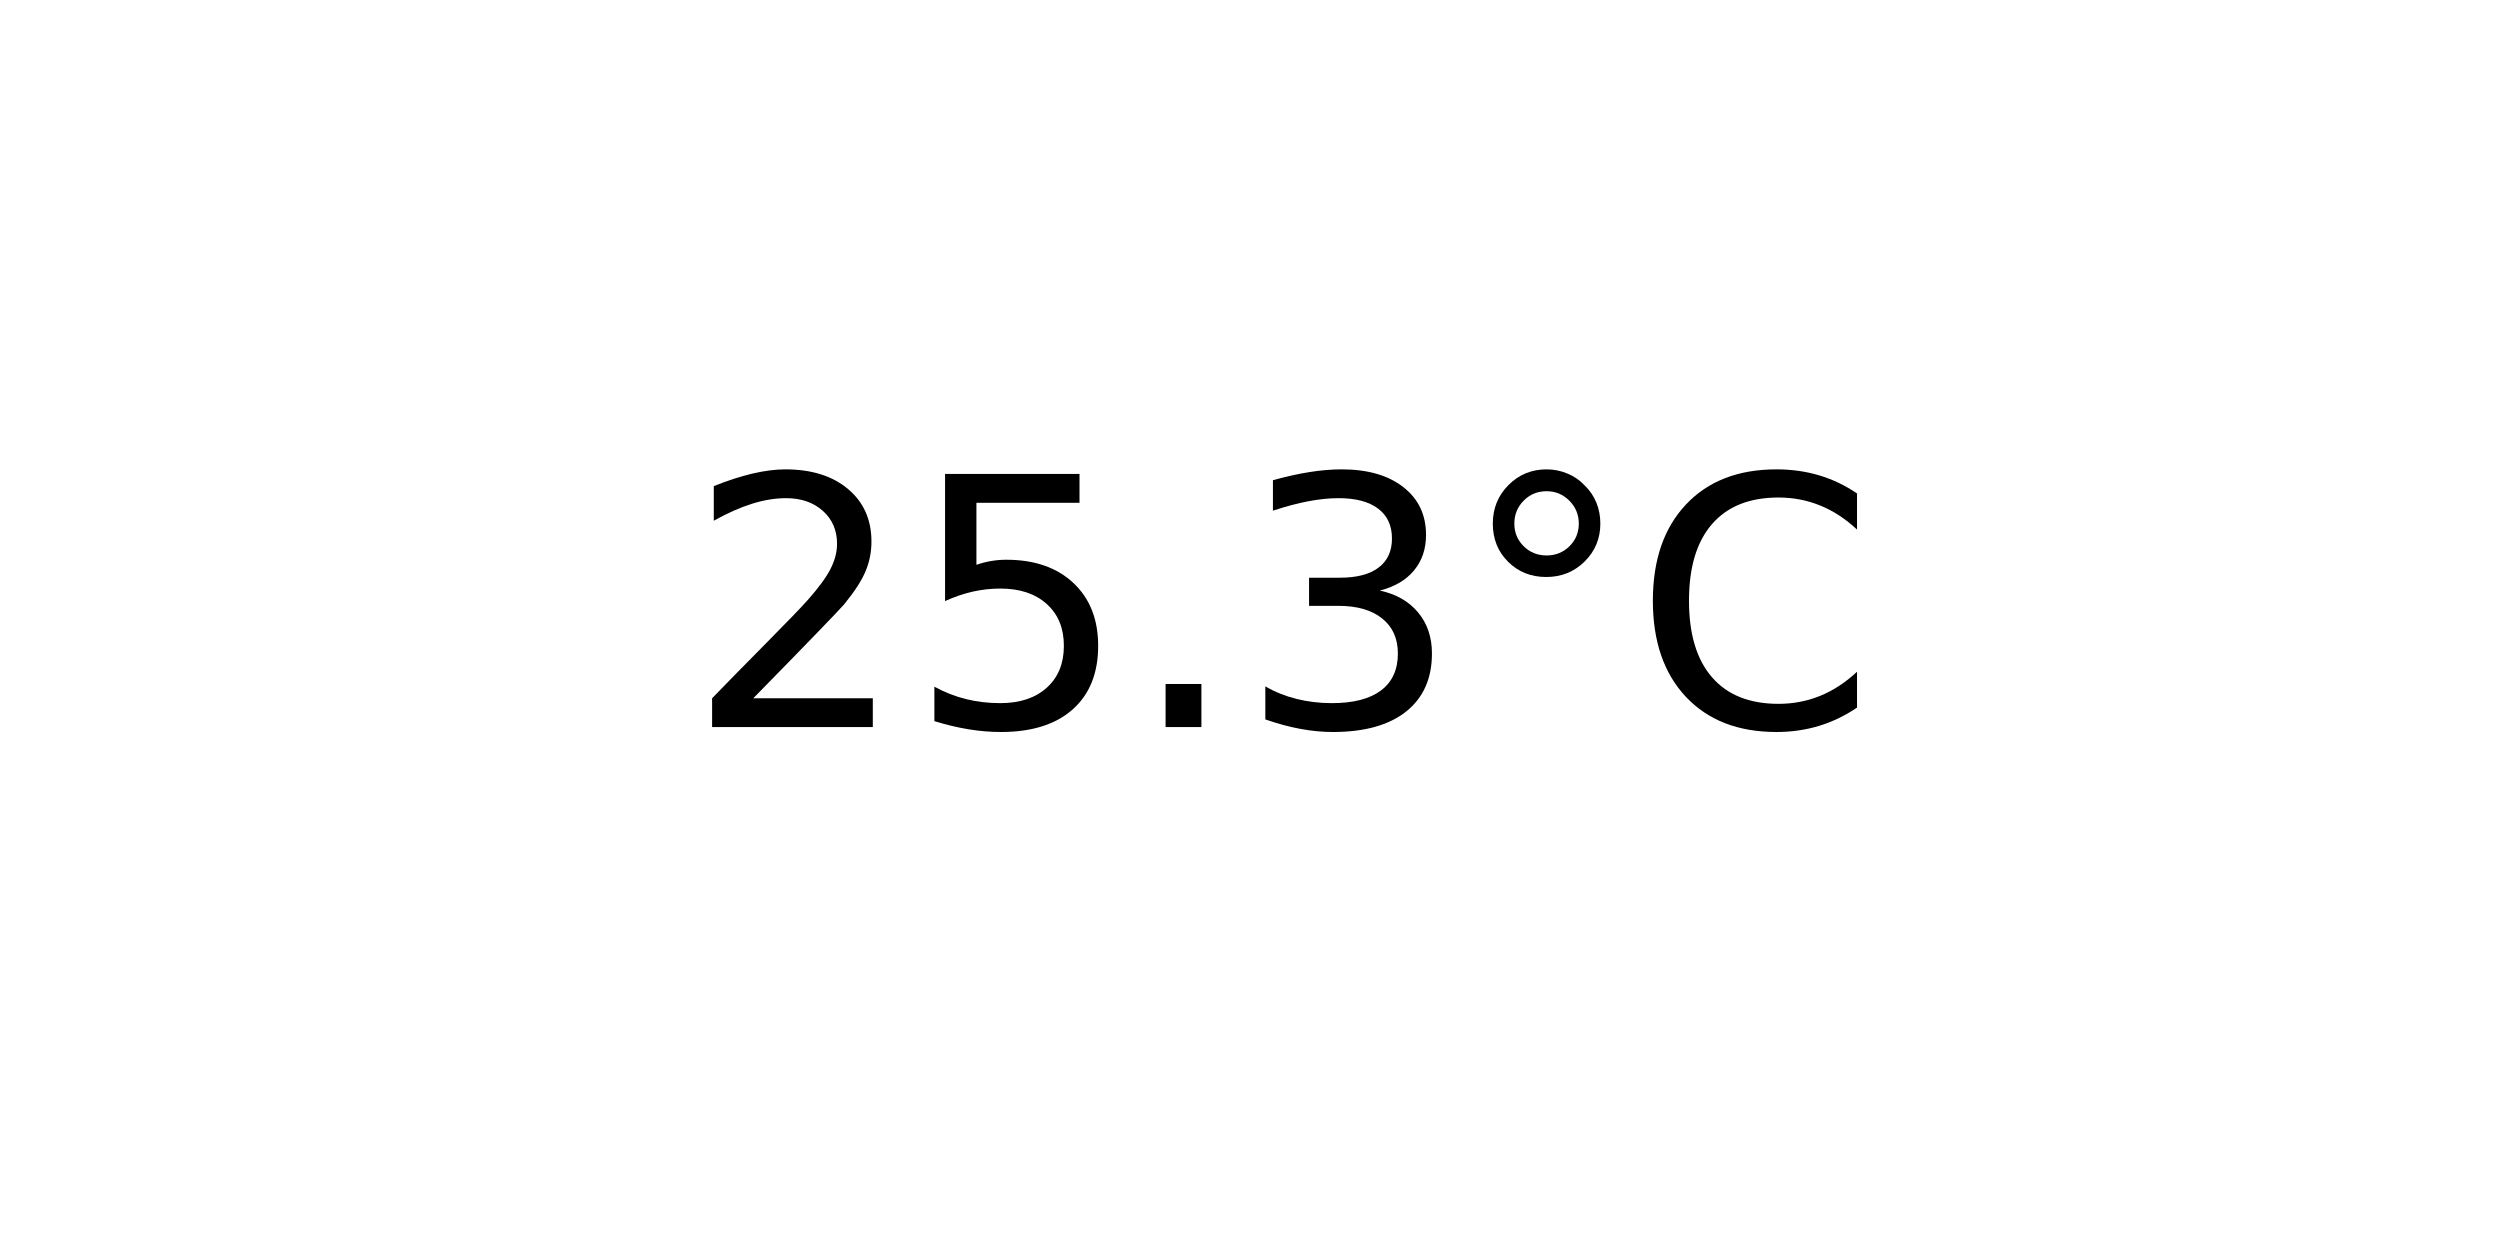
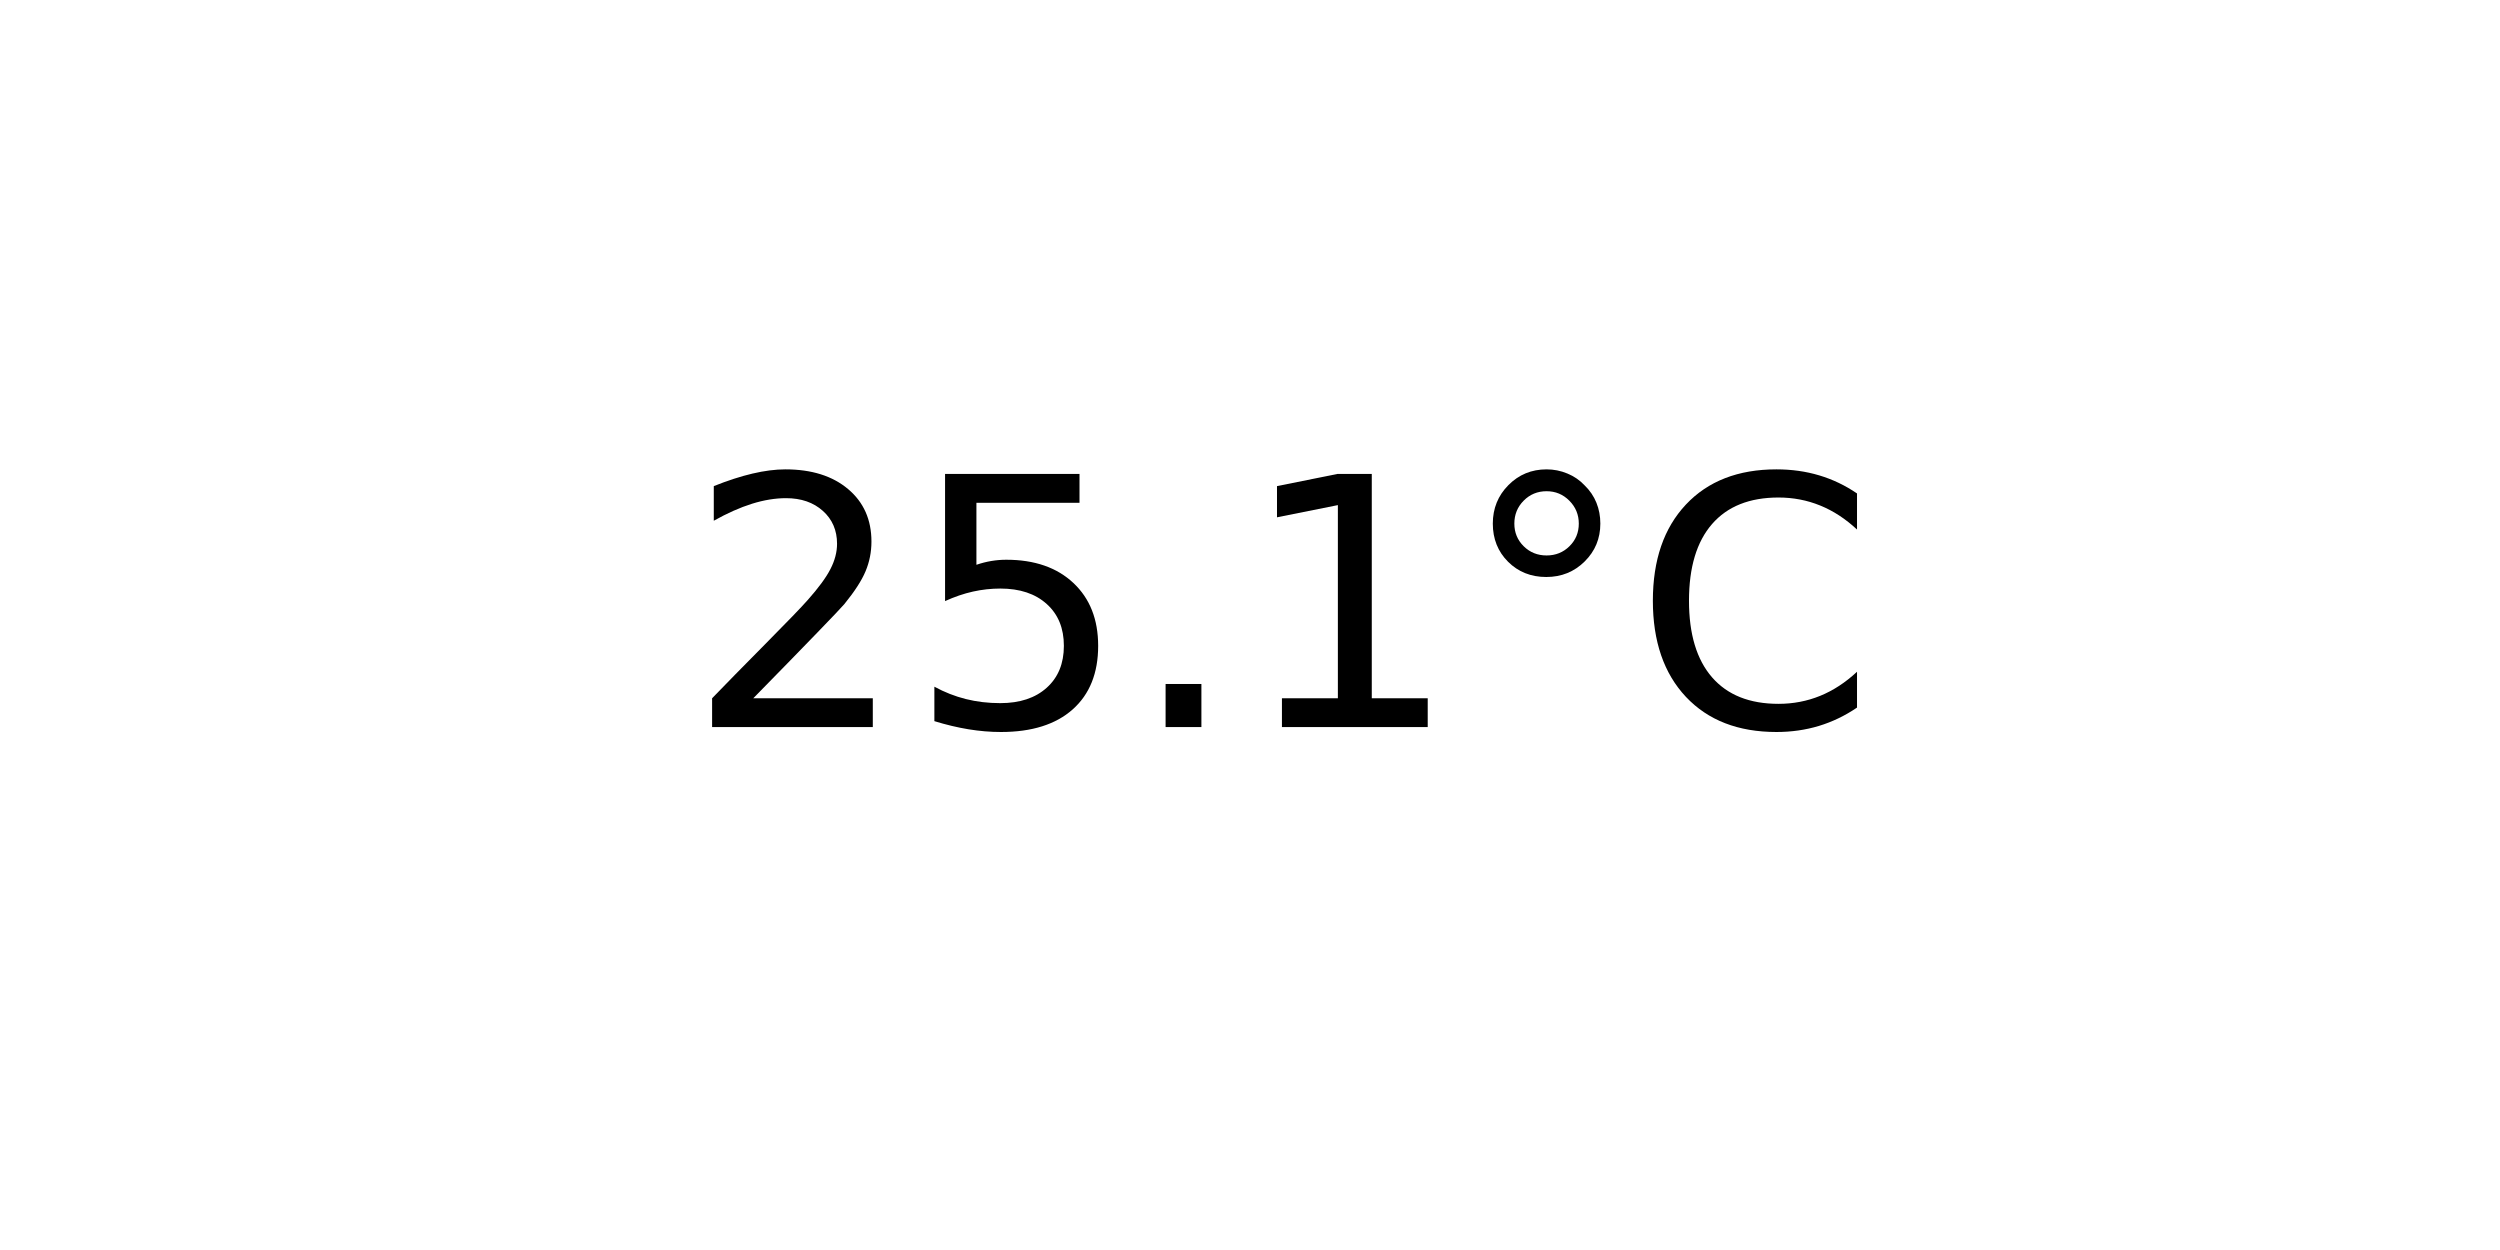
<svg xmlns="http://www.w3.org/2000/svg" xmlns:xlink="http://www.w3.org/1999/xlink" width="72pt" height="36pt" viewBox="0 0 72 36" version="1.1">
  <defs>
    <style type="text/css">*{stroke-linejoin: round; stroke-linecap: butt}</style>
  </defs>
  <g id="figure_1">
    <g id="axes_1">
      <g id="text_1">
        <g transform="translate(19.77578 20.93937) scale(0.1 -0.1)">
          <defs>
            <path id="DejaVuSans-32" d="M 1228 531  L 3431 531  L 3431 0  L 469 0  L 469 531  Q 828 903 1448 1529  Q 2069 2156 2228 2338  Q 2531 2678 2651 2914  Q 2772 3150 2772 3378  Q 2772 3750 2511 3984  Q 2250 4219 1831 4219  Q 1534 4219 1204 4116  Q 875 4013 500 3803  L 500 4441  Q 881 4594 1212 4672  Q 1544 4750 1819 4750  Q 2544 4750 2975 4387  Q 3406 4025 3406 3419  Q 3406 3131 3298 2873  Q 3191 2616 2906 2266  Q 2828 2175 2409 1742  Q 1991 1309 1228 531  z " transform="scale(0.015625)" />
            <path id="DejaVuSans-35" d="M 691 4666  L 3169 4666  L 3169 4134  L 1269 4134  L 1269 2991  Q 1406 3038 1543 3061  Q 1681 3084 1819 3084  Q 2600 3084 3056 2656  Q 3513 2228 3513 1497  Q 3513 744 3044 326  Q 2575 -91 1722 -91  Q 1428 -91 1123 -41  Q 819 9 494 109  L 494 744  Q 775 591 1075 516  Q 1375 441 1709 441  Q 2250 441 2565 725  Q 2881 1009 2881 1497  Q 2881 1984 2565 2268  Q 2250 2553 1709 2553  Q 1456 2553 1204 2497  Q 953 2441 691 2322  L 691 4666  z " transform="scale(0.015625)" />
            <path id="DejaVuSans-2e" d="M 684 794  L 1344 794  L 1344 0  L 684 0  L 684 794  z " transform="scale(0.015625)" />
-             <path id="DejaVuSans-33" d="M 2597 2516  Q 3050 2419 3304 2112  Q 3559 1806 3559 1356  Q 3559 666 3084 287  Q 2609 -91 1734 -91  Q 1441 -91 1130 -33  Q 819 25 488 141  L 488 750  Q 750 597 1062 519  Q 1375 441 1716 441  Q 2309 441 2620 675  Q 2931 909 2931 1356  Q 2931 1769 2642 2001  Q 2353 2234 1838 2234  L 1294 2234  L 1294 2753  L 1863 2753  Q 2328 2753 2575 2939  Q 2822 3125 2822 3475  Q 2822 3834 2567 4026  Q 2313 4219 1838 4219  Q 1578 4219 1281 4162  Q 984 4106 628 3988  L 628 4550  Q 988 4650 1302 4700  Q 1616 4750 1894 4750  Q 2613 4750 3031 4423  Q 3450 4097 3450 3541  Q 3450 3153 3228 2886  Q 3006 2619 2597 2516  z " transform="scale(0.015625)" />
+             <path id="DejaVuSans-31" d="M 794 531  L 1825 531  L 1825 4091  L 703 3866  L 703 4441  L 1819 4666  L 2450 4666  L 2450 531  L 3481 531  L 3481 0  L 794 0  L 794 531  z " transform="scale(0.015625)" />
            <path id="DejaVuSans-b0" d="M 1600 4347  Q 1350 4347 1178 4173  Q 1006 4000 1006 3750  Q 1006 3503 1178 3333  Q 1350 3163 1600 3163  Q 1850 3163 2022 3333  Q 2194 3503 2194 3750  Q 2194 3997 2020 4172  Q 1847 4347 1600 4347  z M 1600 4750  Q 1800 4750 1984 4673  Q 2169 4597 2303 4453  Q 2447 4313 2519 4134  Q 2591 3956 2591 3750  Q 2591 3338 2302 3052  Q 2013 2766 1594 2766  Q 1172 2766 890 3047  Q 609 3328 609 3750  Q 609 4169 896 4459  Q 1184 4750 1600 4750  z " transform="scale(0.015625)" />
            <path id="DejaVuSans-43" d="M 4122 4306  L 4122 3641  Q 3803 3938 3442 4084  Q 3081 4231 2675 4231  Q 1875 4231 1450 3742  Q 1025 3253 1025 2328  Q 1025 1406 1450 917  Q 1875 428 2675 428  Q 3081 428 3442 575  Q 3803 722 4122 1019  L 4122 359  Q 3791 134 3420 21  Q 3050 -91 2638 -91  Q 1578 -91 968 557  Q 359 1206 359 2328  Q 359 3453 968 4101  Q 1578 4750 2638 4750  Q 3056 4750 3426 4639  Q 3797 4528 4122 4306  z " transform="scale(0.015625)" />
          </defs>
          <use xlink:href="#DejaVuSans-32" />
          <use xlink:href="#DejaVuSans-35" x="63.623" />
          <use xlink:href="#DejaVuSans-2e" x="127.246" />
-           <use xlink:href="#DejaVuSans-33" x="159.033" />
+           <use xlink:href="#DejaVuSans-31" x="159.033" />
          <use xlink:href="#DejaVuSans-b0" x="222.656" />
          <use xlink:href="#DejaVuSans-43" x="272.656" />
        </g>
      </g>
    </g>
  </g>
</svg>
